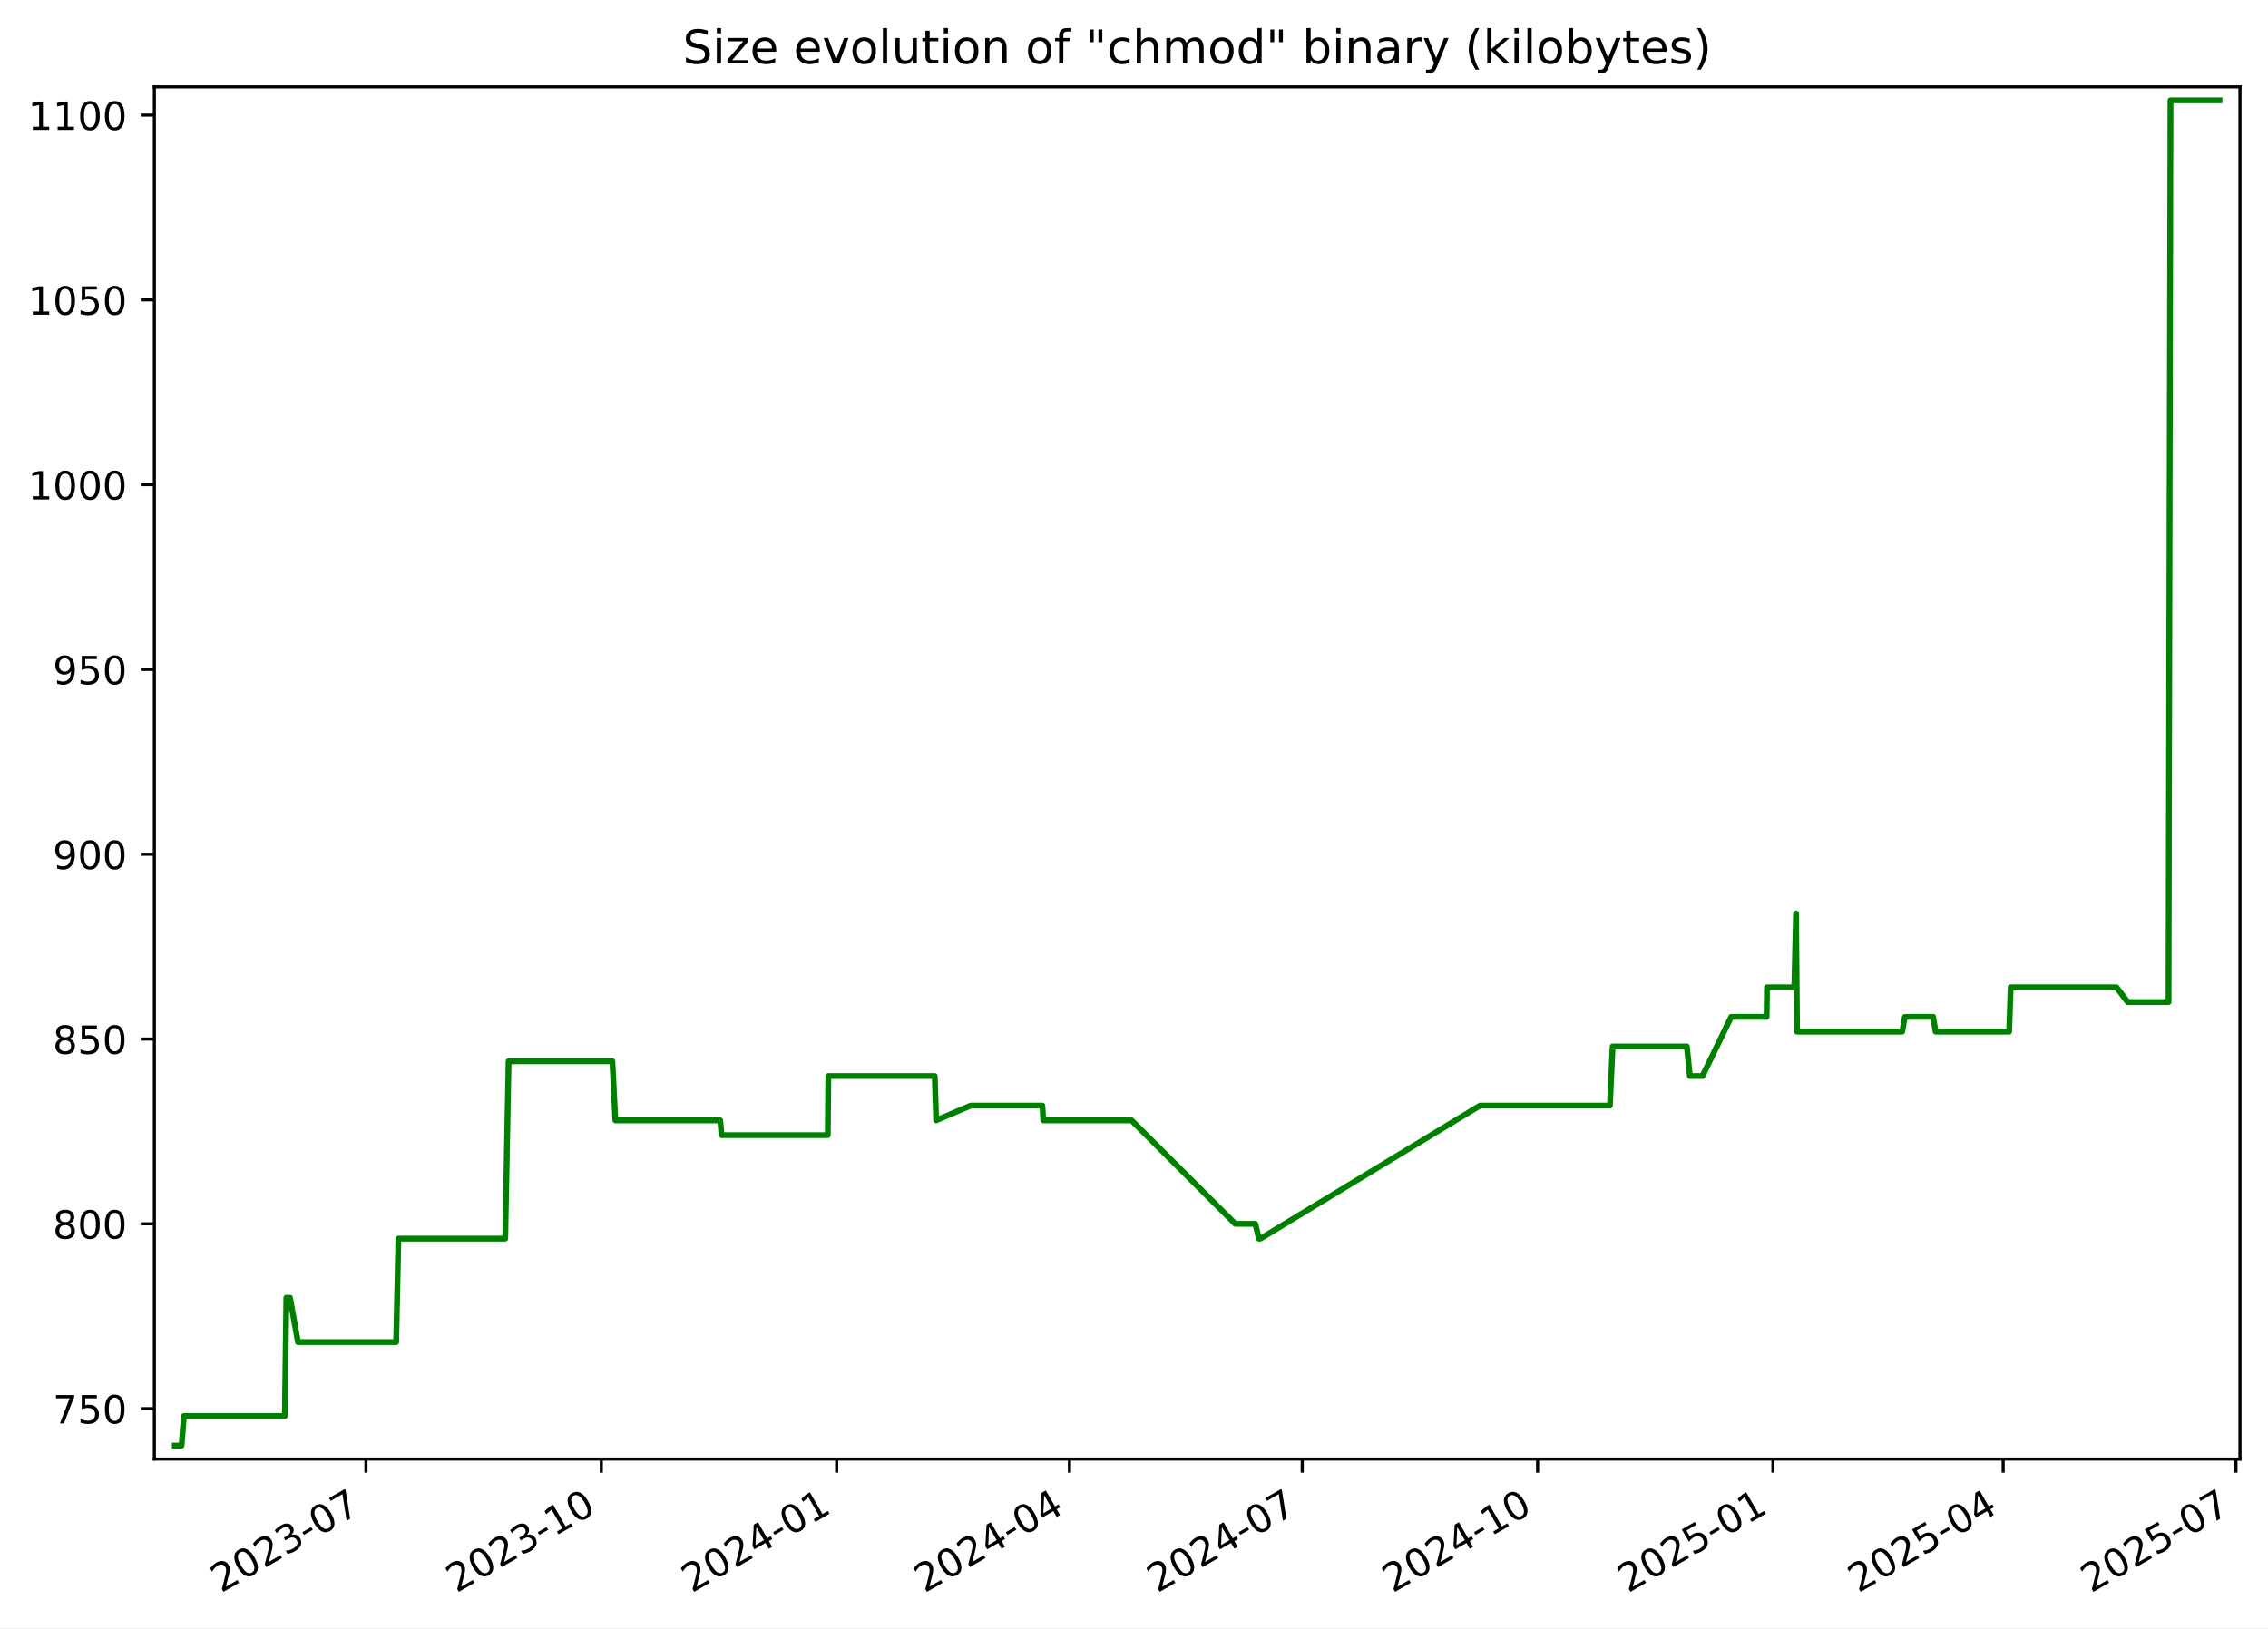
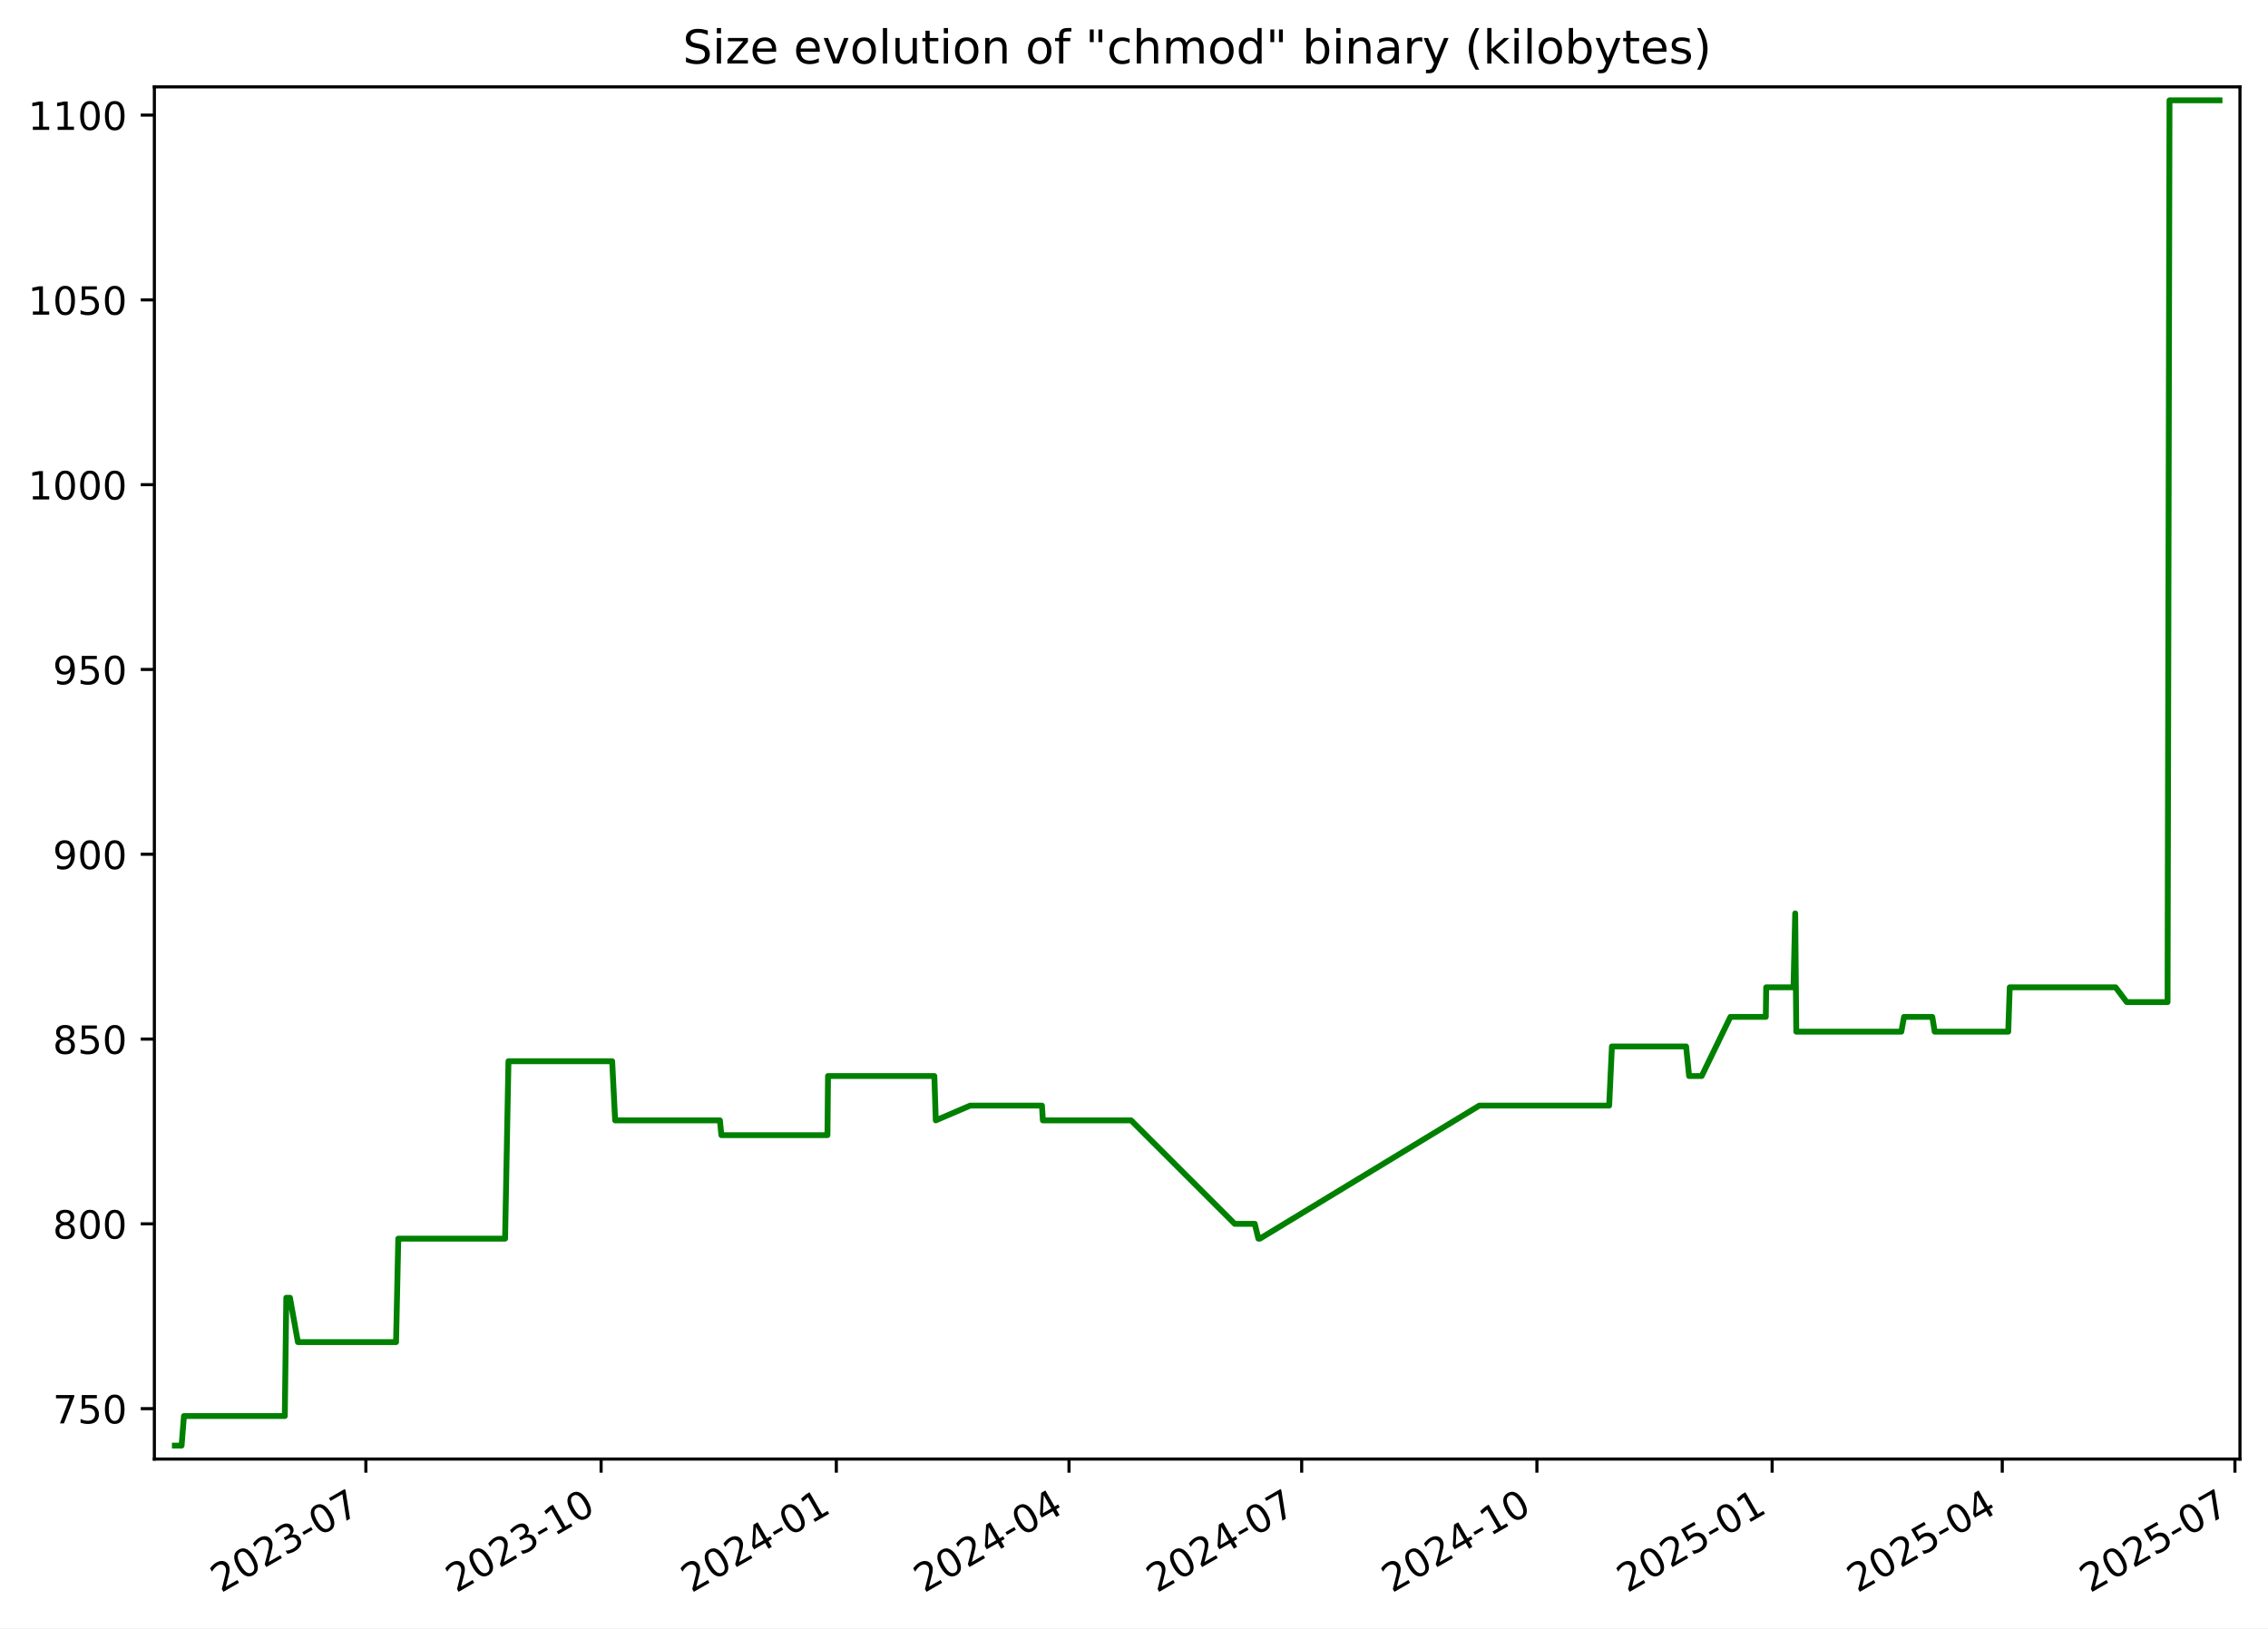
<svg xmlns="http://www.w3.org/2000/svg" xmlns:xlink="http://www.w3.org/1999/xlink" width="582.53pt" height="418.303pt" viewBox="0 0 582.53 418.303" version="1.1">
  <defs>
    <style type="text/css">*{stroke-linejoin: round; stroke-linecap: butt}</style>
  </defs>
  <g id="figure_1">
    <g id="patch_1">
      <path d="M -0 418.303  L 582.53 418.303  L 582.53 0  L -0 0  z " style="fill: #ffffff" />
    </g>
    <g id="axes_1">
      <g id="patch_2">
        <path d="M 39.65 374.83  L 575.33 374.83  L 575.33 22.318  L 39.65 22.318  z " style="fill: #ffffff" />
      </g>
      <g id="matplotlib.axis_1">
        <g id="xtick_1">
          <g id="line2d_1">
            <defs>
-               <path id="m28f8ce554a" d="M 0 0  L 0 3.5  " style="stroke: #000000; stroke-width: 0.8" />
+               <path id="mbe4f7f55f0" d="M 0 0  L 0 3.5  " style="stroke: #000000; stroke-width: 0.8" />
            </defs>
            <g>
-               <use xlink:href="#m28f8ce554a" x="93.997" y="374.83" style="stroke: #000000; stroke-width: 0.8" />
+               <use xlink:href="#mbe4f7f55f0" x="93.972" y="374.83" style="stroke: #000000; stroke-width: 0.8" />
            </g>
          </g>
          <g id="text_1">
-             <g transform="translate(56.77224 409.302) rotate(-30) scale(0.1 -0.1)">
+             <g transform="translate(56.74761 409.302) rotate(-30) scale(0.1 -0.1)">
              <defs>
                <path id="DejaVuSans-32" d="M 1228 531  L 3431 531  L 3431 0  L 469 0  L 469 531  Q 828 903 1448 1529  Q 2069 2156 2228 2338  Q 2531 2678 2651 2914  Q 2772 3150 2772 3378  Q 2772 3750 2511 3984  Q 2250 4219 1831 4219  Q 1534 4219 1204 4116  Q 875 4013 500 3803  L 500 4441  Q 881 4594 1212 4672  Q 1544 4750 1819 4750  Q 2544 4750 2975 4387  Q 3406 4025 3406 3419  Q 3406 3131 3298 2873  Q 3191 2616 2906 2266  Q 2828 2175 2409 1742  Q 1991 1309 1228 531  z " transform="scale(0.015625)" />
                <path id="DejaVuSans-30" d="M 2034 4250  Q 1547 4250 1301 3770  Q 1056 3291 1056 2328  Q 1056 1369 1301 889  Q 1547 409 2034 409  Q 2525 409 2770 889  Q 3016 1369 3016 2328  Q 3016 3291 2770 3770  Q 2525 4250 2034 4250  z M 2034 4750  Q 2819 4750 3233 4129  Q 3647 3509 3647 2328  Q 3647 1150 3233 529  Q 2819 -91 2034 -91  Q 1250 -91 836 529  Q 422 1150 422 2328  Q 422 3509 836 4129  Q 1250 4750 2034 4750  z " transform="scale(0.015625)" />
                <path id="DejaVuSans-33" d="M 2597 2516  Q 3050 2419 3304 2112  Q 3559 1806 3559 1356  Q 3559 666 3084 287  Q 2609 -91 1734 -91  Q 1441 -91 1130 -33  Q 819 25 488 141  L 488 750  Q 750 597 1062 519  Q 1375 441 1716 441  Q 2309 441 2620 675  Q 2931 909 2931 1356  Q 2931 1769 2642 2001  Q 2353 2234 1838 2234  L 1294 2234  L 1294 2753  L 1863 2753  Q 2328 2753 2575 2939  Q 2822 3125 2822 3475  Q 2822 3834 2567 4026  Q 2313 4219 1838 4219  Q 1578 4219 1281 4162  Q 984 4106 628 3988  L 628 4550  Q 988 4650 1302 4700  Q 1616 4750 1894 4750  Q 2613 4750 3031 4423  Q 3450 4097 3450 3541  Q 3450 3153 3228 2886  Q 3006 2619 2597 2516  z " transform="scale(0.015625)" />
                <path id="DejaVuSans-2d" d="M 313 2009  L 1997 2009  L 1997 1497  L 313 1497  L 313 2009  z " transform="scale(0.015625)" />
                <path id="DejaVuSans-37" d="M 525 4666  L 3525 4666  L 3525 4397  L 1831 0  L 1172 0  L 2766 4134  L 525 4134  L 525 4666  z " transform="scale(0.015625)" />
              </defs>
              <use xlink:href="#DejaVuSans-32" />
              <use xlink:href="#DejaVuSans-30" x="63.623" />
              <use xlink:href="#DejaVuSans-32" x="127.246" />
              <use xlink:href="#DejaVuSans-33" x="190.869" />
              <use xlink:href="#DejaVuSans-2d" x="254.492" />
              <use xlink:href="#DejaVuSans-30" x="290.576" />
              <use xlink:href="#DejaVuSans-37" x="354.199" />
            </g>
          </g>
        </g>
        <g id="xtick_2">
          <g id="line2d_2">
            <g>
-               <use xlink:href="#m28f8ce554a" x="154.446" y="374.83" style="stroke: #000000; stroke-width: 0.8" />
+               <use xlink:href="#mbe4f7f55f0" x="154.391" y="374.83" style="stroke: #000000; stroke-width: 0.8" />
            </g>
          </g>
          <g id="text_2">
-             <g transform="translate(117.221 409.302) rotate(-30) scale(0.1 -0.1)">
+             <g transform="translate(117.1661 409.302) rotate(-30) scale(0.1 -0.1)">
              <defs>
                <path id="DejaVuSans-31" d="M 794 531  L 1825 531  L 1825 4091  L 703 3866  L 703 4441  L 1819 4666  L 2450 4666  L 2450 531  L 3481 531  L 3481 0  L 794 0  L 794 531  z " transform="scale(0.015625)" />
              </defs>
              <use xlink:href="#DejaVuSans-32" />
              <use xlink:href="#DejaVuSans-30" x="63.623" />
              <use xlink:href="#DejaVuSans-32" x="127.246" />
              <use xlink:href="#DejaVuSans-33" x="190.869" />
              <use xlink:href="#DejaVuSans-2d" x="254.492" />
              <use xlink:href="#DejaVuSans-31" x="290.576" />
              <use xlink:href="#DejaVuSans-30" x="354.199" />
            </g>
          </g>
        </g>
        <g id="xtick_3">
          <g id="line2d_3">
            <g>
-               <use xlink:href="#m28f8ce554a" x="214.895" y="374.83" style="stroke: #000000; stroke-width: 0.8" />
+               <use xlink:href="#mbe4f7f55f0" x="214.809" y="374.83" style="stroke: #000000; stroke-width: 0.8" />
            </g>
          </g>
          <g id="text_3">
-             <g transform="translate(177.6698 409.302) rotate(-30) scale(0.1 -0.1)">
+             <g transform="translate(177.5845 409.302) rotate(-30) scale(0.1 -0.1)">
              <defs>
                <path id="DejaVuSans-34" d="M 2419 4116  L 825 1625  L 2419 1625  L 2419 4116  z M 2253 4666  L 3047 4666  L 3047 1625  L 3713 1625  L 3713 1100  L 3047 1100  L 3047 0  L 2419 0  L 2419 1100  L 313 1100  L 313 1709  L 2253 4666  z " transform="scale(0.015625)" />
              </defs>
              <use xlink:href="#DejaVuSans-32" />
              <use xlink:href="#DejaVuSans-30" x="63.623" />
              <use xlink:href="#DejaVuSans-32" x="127.246" />
              <use xlink:href="#DejaVuSans-34" x="190.869" />
              <use xlink:href="#DejaVuSans-2d" x="254.492" />
              <use xlink:href="#DejaVuSans-30" x="290.576" />
              <use xlink:href="#DejaVuSans-31" x="354.199" />
            </g>
          </g>
        </g>
        <g id="xtick_4">
          <g id="line2d_4">
            <g>
-               <use xlink:href="#m28f8ce554a" x="274.686" y="374.83" style="stroke: #000000; stroke-width: 0.8" />
+               <use xlink:href="#mbe4f7f55f0" x="274.571" y="374.83" style="stroke: #000000; stroke-width: 0.8" />
            </g>
          </g>
          <g id="text_4">
-             <g transform="translate(237.4615 409.302) rotate(-30) scale(0.1 -0.1)">
+             <g transform="translate(237.3462 409.302) rotate(-30) scale(0.1 -0.1)">
              <use xlink:href="#DejaVuSans-32" />
              <use xlink:href="#DejaVuSans-30" x="63.623" />
              <use xlink:href="#DejaVuSans-32" x="127.246" />
              <use xlink:href="#DejaVuSans-34" x="190.869" />
              <use xlink:href="#DejaVuSans-2d" x="254.492" />
              <use xlink:href="#DejaVuSans-30" x="290.576" />
              <use xlink:href="#DejaVuSans-34" x="354.199" />
            </g>
          </g>
        </g>
        <g id="xtick_5">
          <g id="line2d_5">
            <g>
-               <use xlink:href="#m28f8ce554a" x="334.478" y="374.83" style="stroke: #000000; stroke-width: 0.8" />
+               <use xlink:href="#mbe4f7f55f0" x="334.333" y="374.83" style="stroke: #000000; stroke-width: 0.8" />
            </g>
          </g>
          <g id="text_5">
-             <g transform="translate(297.2533 409.302) rotate(-30) scale(0.1 -0.1)">
+             <g transform="translate(297.1079 409.302) rotate(-30) scale(0.1 -0.1)">
              <use xlink:href="#DejaVuSans-32" />
              <use xlink:href="#DejaVuSans-30" x="63.623" />
              <use xlink:href="#DejaVuSans-32" x="127.246" />
              <use xlink:href="#DejaVuSans-34" x="190.869" />
              <use xlink:href="#DejaVuSans-2d" x="254.492" />
              <use xlink:href="#DejaVuSans-30" x="290.576" />
              <use xlink:href="#DejaVuSans-37" x="354.199" />
            </g>
          </g>
        </g>
        <g id="xtick_6">
          <g id="line2d_6">
            <g>
-               <use xlink:href="#m28f8ce554a" x="394.927" y="374.83" style="stroke: #000000; stroke-width: 0.8" />
+               <use xlink:href="#mbe4f7f55f0" x="394.751" y="374.83" style="stroke: #000000; stroke-width: 0.8" />
            </g>
          </g>
          <g id="text_6">
-             <g transform="translate(357.702 409.302) rotate(-30) scale(0.1 -0.1)">
+             <g transform="translate(357.5264 409.302) rotate(-30) scale(0.1 -0.1)">
              <use xlink:href="#DejaVuSans-32" />
              <use xlink:href="#DejaVuSans-30" x="63.623" />
              <use xlink:href="#DejaVuSans-32" x="127.246" />
              <use xlink:href="#DejaVuSans-34" x="190.869" />
              <use xlink:href="#DejaVuSans-2d" x="254.492" />
              <use xlink:href="#DejaVuSans-31" x="290.576" />
              <use xlink:href="#DejaVuSans-30" x="354.199" />
            </g>
          </g>
        </g>
        <g id="xtick_7">
          <g id="line2d_7">
            <g>
-               <use xlink:href="#m28f8ce554a" x="455.376" y="374.83" style="stroke: #000000; stroke-width: 0.8" />
+               <use xlink:href="#mbe4f7f55f0" x="455.17" y="374.83" style="stroke: #000000; stroke-width: 0.8" />
            </g>
          </g>
          <g id="text_7">
-             <g transform="translate(418.1508 409.302) rotate(-30) scale(0.1 -0.1)">
+             <g transform="translate(417.9448 409.302) rotate(-30) scale(0.1 -0.1)">
              <defs>
                <path id="DejaVuSans-35" d="M 691 4666  L 3169 4666  L 3169 4134  L 1269 4134  L 1269 2991  Q 1406 3038 1543 3061  Q 1681 3084 1819 3084  Q 2600 3084 3056 2656  Q 3513 2228 3513 1497  Q 3513 744 3044 326  Q 2575 -91 1722 -91  Q 1428 -91 1123 -41  Q 819 9 494 109  L 494 744  Q 775 591 1075 516  Q 1375 441 1709 441  Q 2250 441 2565 725  Q 2881 1009 2881 1497  Q 2881 1984 2565 2268  Q 2250 2553 1709 2553  Q 1456 2553 1204 2497  Q 953 2441 691 2322  L 691 4666  z " transform="scale(0.015625)" />
              </defs>
              <use xlink:href="#DejaVuSans-32" />
              <use xlink:href="#DejaVuSans-30" x="63.623" />
              <use xlink:href="#DejaVuSans-32" x="127.246" />
              <use xlink:href="#DejaVuSans-35" x="190.869" />
              <use xlink:href="#DejaVuSans-2d" x="254.492" />
              <use xlink:href="#DejaVuSans-30" x="290.576" />
              <use xlink:href="#DejaVuSans-31" x="354.199" />
            </g>
          </g>
        </g>
        <g id="xtick_8">
          <g id="line2d_8">
            <g>
-               <use xlink:href="#m28f8ce554a" x="514.51" y="374.83" style="stroke: #000000; stroke-width: 0.8" />
+               <use xlink:href="#mbe4f7f55f0" x="514.275" y="374.83" style="stroke: #000000; stroke-width: 0.8" />
            </g>
          </g>
          <g id="text_8">
-             <g transform="translate(477.2855 409.302) rotate(-30) scale(0.1 -0.1)">
+             <g transform="translate(477.0498 409.302) rotate(-30) scale(0.1 -0.1)">
              <use xlink:href="#DejaVuSans-32" />
              <use xlink:href="#DejaVuSans-30" x="63.623" />
              <use xlink:href="#DejaVuSans-32" x="127.246" />
              <use xlink:href="#DejaVuSans-35" x="190.869" />
              <use xlink:href="#DejaVuSans-2d" x="254.492" />
              <use xlink:href="#DejaVuSans-30" x="290.576" />
              <use xlink:href="#DejaVuSans-34" x="354.199" />
            </g>
          </g>
        </g>
        <g id="xtick_9">
          <g id="line2d_9">
            <g>
-               <use xlink:href="#m28f8ce554a" x="574.302" y="374.83" style="stroke: #000000; stroke-width: 0.8" />
+               <use xlink:href="#mbe4f7f55f0" x="574.036" y="374.83" style="stroke: #000000; stroke-width: 0.8" />
            </g>
          </g>
          <g id="text_9">
-             <g transform="translate(537.0772 409.302) rotate(-30) scale(0.1 -0.1)">
+             <g transform="translate(536.8116 409.302) rotate(-30) scale(0.1 -0.1)">
              <use xlink:href="#DejaVuSans-32" />
              <use xlink:href="#DejaVuSans-30" x="63.623" />
              <use xlink:href="#DejaVuSans-32" x="127.246" />
              <use xlink:href="#DejaVuSans-35" x="190.869" />
              <use xlink:href="#DejaVuSans-2d" x="254.492" />
              <use xlink:href="#DejaVuSans-30" x="290.576" />
              <use xlink:href="#DejaVuSans-37" x="354.199" />
            </g>
          </g>
        </g>
      </g>
      <g id="matplotlib.axis_2">
        <g id="ytick_1">
          <g id="line2d_10">
            <defs>
-               <path id="m952468a6f1" d="M 0 0  L -3.5 0  " style="stroke: #000000; stroke-width: 0.8" />
+               <path id="m4e4635e8c9" d="M 0 0  L -3.5 0  " style="stroke: #000000; stroke-width: 0.8" />
            </defs>
            <g>
-               <use xlink:href="#m952468a6f1" x="39.65" y="361.88" style="stroke: #000000; stroke-width: 0.8" />
+               <use xlink:href="#m4e4635e8c9" x="39.65" y="361.88" style="stroke: #000000; stroke-width: 0.8" />
            </g>
          </g>
          <g id="text_10">
            <g transform="translate(13.5625 365.6788) scale(0.1 -0.1)">
              <use xlink:href="#DejaVuSans-37" />
              <use xlink:href="#DejaVuSans-35" x="63.623" />
              <use xlink:href="#DejaVuSans-30" x="127.246" />
            </g>
          </g>
        </g>
        <g id="ytick_2">
          <g id="line2d_11">
            <g>
-               <use xlink:href="#m952468a6f1" x="39.65" y="314.407" style="stroke: #000000; stroke-width: 0.8" />
+               <use xlink:href="#m4e4635e8c9" x="39.65" y="314.407" style="stroke: #000000; stroke-width: 0.8" />
            </g>
          </g>
          <g id="text_11">
            <g transform="translate(13.5625 318.2063) scale(0.1 -0.1)">
              <defs>
                <path id="DejaVuSans-38" d="M 2034 2216  Q 1584 2216 1326 1975  Q 1069 1734 1069 1313  Q 1069 891 1326 650  Q 1584 409 2034 409  Q 2484 409 2743 651  Q 3003 894 3003 1313  Q 3003 1734 2745 1975  Q 2488 2216 2034 2216  z M 1403 2484  Q 997 2584 770 2862  Q 544 3141 544 3541  Q 544 4100 942 4425  Q 1341 4750 2034 4750  Q 2731 4750 3128 4425  Q 3525 4100 3525 3541  Q 3525 3141 3298 2862  Q 3072 2584 2669 2484  Q 3125 2378 3379 2068  Q 3634 1759 3634 1313  Q 3634 634 3220 271  Q 2806 -91 2034 -91  Q 1263 -91 848 271  Q 434 634 434 1313  Q 434 1759 690 2068  Q 947 2378 1403 2484  z M 1172 3481  Q 1172 3119 1398 2916  Q 1625 2713 2034 2713  Q 2441 2713 2670 2916  Q 2900 3119 2900 3481  Q 2900 3844 2670 4047  Q 2441 4250 2034 4250  Q 1625 4250 1398 4047  Q 1172 3844 1172 3481  z " transform="scale(0.015625)" />
              </defs>
              <use xlink:href="#DejaVuSans-38" />
              <use xlink:href="#DejaVuSans-30" x="63.623" />
              <use xlink:href="#DejaVuSans-30" x="127.246" />
            </g>
          </g>
        </g>
        <g id="ytick_3">
          <g id="line2d_12">
            <g>
-               <use xlink:href="#m952468a6f1" x="39.65" y="266.935" style="stroke: #000000; stroke-width: 0.8" />
+               <use xlink:href="#m4e4635e8c9" x="39.65" y="266.935" style="stroke: #000000; stroke-width: 0.8" />
            </g>
          </g>
          <g id="text_12">
            <g transform="translate(13.5625 270.7338) scale(0.1 -0.1)">
              <use xlink:href="#DejaVuSans-38" />
              <use xlink:href="#DejaVuSans-35" x="63.623" />
              <use xlink:href="#DejaVuSans-30" x="127.246" />
            </g>
          </g>
        </g>
        <g id="ytick_4">
          <g id="line2d_13">
            <g>
-               <use xlink:href="#m952468a6f1" x="39.65" y="219.462" style="stroke: #000000; stroke-width: 0.8" />
+               <use xlink:href="#m4e4635e8c9" x="39.65" y="219.462" style="stroke: #000000; stroke-width: 0.8" />
            </g>
          </g>
          <g id="text_13">
            <g transform="translate(13.5625 223.2613) scale(0.1 -0.1)">
              <defs>
                <path id="DejaVuSans-39" d="M 703 97  L 703 672  Q 941 559 1184 500  Q 1428 441 1663 441  Q 2288 441 2617 861  Q 2947 1281 2994 2138  Q 2813 1869 2534 1725  Q 2256 1581 1919 1581  Q 1219 1581 811 2004  Q 403 2428 403 3163  Q 403 3881 828 4315  Q 1253 4750 1959 4750  Q 2769 4750 3195 4129  Q 3622 3509 3622 2328  Q 3622 1225 3098 567  Q 2575 -91 1691 -91  Q 1453 -91 1209 -44  Q 966 3 703 97  z M 1959 2075  Q 2384 2075 2632 2365  Q 2881 2656 2881 3163  Q 2881 3666 2632 3958  Q 2384 4250 1959 4250  Q 1534 4250 1286 3958  Q 1038 3666 1038 3163  Q 1038 2656 1286 2365  Q 1534 2075 1959 2075  z " transform="scale(0.015625)" />
              </defs>
              <use xlink:href="#DejaVuSans-39" />
              <use xlink:href="#DejaVuSans-30" x="63.623" />
              <use xlink:href="#DejaVuSans-30" x="127.246" />
            </g>
          </g>
        </g>
        <g id="ytick_5">
          <g id="line2d_14">
            <g>
-               <use xlink:href="#m952468a6f1" x="39.65" y="171.99" style="stroke: #000000; stroke-width: 0.8" />
+               <use xlink:href="#m4e4635e8c9" x="39.65" y="171.99" style="stroke: #000000; stroke-width: 0.8" />
            </g>
          </g>
          <g id="text_14">
            <g transform="translate(13.5625 175.7887) scale(0.1 -0.1)">
              <use xlink:href="#DejaVuSans-39" />
              <use xlink:href="#DejaVuSans-35" x="63.623" />
              <use xlink:href="#DejaVuSans-30" x="127.246" />
            </g>
          </g>
        </g>
        <g id="ytick_6">
          <g id="line2d_15">
            <g>
-               <use xlink:href="#m952468a6f1" x="39.65" y="124.517" style="stroke: #000000; stroke-width: 0.8" />
+               <use xlink:href="#m4e4635e8c9" x="39.65" y="124.517" style="stroke: #000000; stroke-width: 0.8" />
            </g>
          </g>
          <g id="text_15">
            <g transform="translate(7.2 128.3162) scale(0.1 -0.1)">
              <use xlink:href="#DejaVuSans-31" />
              <use xlink:href="#DejaVuSans-30" x="63.623" />
              <use xlink:href="#DejaVuSans-30" x="127.246" />
              <use xlink:href="#DejaVuSans-30" x="190.869" />
            </g>
          </g>
        </g>
        <g id="ytick_7">
          <g id="line2d_16">
            <g>
-               <use xlink:href="#m952468a6f1" x="39.65" y="77.044" style="stroke: #000000; stroke-width: 0.8" />
+               <use xlink:href="#m4e4635e8c9" x="39.65" y="77.044" style="stroke: #000000; stroke-width: 0.8" />
            </g>
          </g>
          <g id="text_16">
            <g transform="translate(7.2 80.84367) scale(0.1 -0.1)">
              <use xlink:href="#DejaVuSans-31" />
              <use xlink:href="#DejaVuSans-30" x="63.623" />
              <use xlink:href="#DejaVuSans-35" x="127.246" />
              <use xlink:href="#DejaVuSans-30" x="190.869" />
            </g>
          </g>
        </g>
        <g id="ytick_8">
          <g id="line2d_17">
            <g>
-               <use xlink:href="#m952468a6f1" x="39.65" y="29.572" style="stroke: #000000; stroke-width: 0.8" />
+               <use xlink:href="#m4e4635e8c9" x="39.65" y="29.572" style="stroke: #000000; stroke-width: 0.8" />
            </g>
          </g>
          <g id="text_17">
            <g transform="translate(7.2 33.37115) scale(0.1 -0.1)">
              <use xlink:href="#DejaVuSans-31" />
              <use xlink:href="#DejaVuSans-31" x="63.623" />
              <use xlink:href="#DejaVuSans-30" x="127.246" />
              <use xlink:href="#DejaVuSans-30" x="190.869" />
            </g>
          </g>
        </g>
      </g>
      <g id="line2d_18">
-         <path d="M 44.902 371.374  L 46.641 371.374  L 47.25 363.779  L 73.164 363.779  L 73.548 333.396  L 74.487 333.396  L 76.535 344.79  L 101.757 344.79  L 102.329 318.205  L 129.772 318.205  L 130.638 272.631  L 157.291 272.631  L 158.053 287.822  L 184.978 287.822  L 185.354 291.62  L 212.615 291.62  L 212.756 276.429  L 240.083 276.429  L 240.452 287.822  L 249.304 284.025  L 267.734 284.025  L 267.968 287.822  L 290.64 287.822  L 317.271 314.407  L 322.425 314.407  L 323.35 318.205  L 323.75 318.205  L 380.133 284.025  L 413.494 284.025  L 414.205 268.833  L 433.267 268.833  L 434.038 276.429  L 437.273 276.429  L 444.654 261.238  L 453.745 261.238  L 453.849 253.642  L 460.866 253.642  L 461.304 234.653  L 461.579 265.036  L 488.575 265.036  L 489.265 261.238  L 496.532 261.238  L 497.15 265.036  L 516.047 265.036  L 516.434 253.642  L 543.633 253.642  L 546.504 257.44  L 556.989 257.44  L 557.488 25.774  L 570.078 25.774  L 570.078 25.774  " clip-path="url(#pb9a4261a47)" style="fill: none; stroke: #008000; stroke-width: 1.5; stroke-linecap: square" />
+         <path d="M 44.902 371.374  L 46.64 371.374  L 47.248 363.779  L 73.15 363.779  L 73.534 333.396  L 74.473 333.396  L 76.52 344.79  L 101.728 344.79  L 102.3 318.205  L 129.73 318.205  L 130.595 272.631  L 157.235 272.631  L 157.996 287.822  L 184.908 287.822  L 185.284 291.62  L 212.53 291.62  L 212.672 276.429  L 239.985 276.429  L 240.354 287.822  L 249.201 284.025  L 267.622 284.025  L 267.856 287.822  L 290.517 287.822  L 317.134 314.407  L 322.285 314.407  L 323.211 318.205  L 323.61 318.205  L 379.965 284.025  L 413.309 284.025  L 414.019 268.833  L 433.072 268.833  L 433.843 276.429  L 437.076 276.429  L 444.453 261.238  L 453.54 261.238  L 453.644 253.642  L 460.657 253.642  L 461.095 234.653  L 461.37 265.036  L 488.353 265.036  L 489.042 261.238  L 496.305 261.238  L 496.923 265.036  L 515.811 265.036  L 516.197 253.642  L 543.382 253.642  L 546.252 257.44  L 556.732 257.44  L 557.231 25.774  L 570.078 25.774  L 570.078 25.774  " clip-path="url(#p35e0a4f47a)" style="fill: none; stroke: #008000; stroke-width: 1.5; stroke-linecap: square" />
      </g>
      <g id="patch_3">
        <path d="M 39.65 374.83  L 39.65 22.318  " style="fill: none; stroke: #000000; stroke-width: 0.8; stroke-linejoin: miter; stroke-linecap: square" />
      </g>
      <g id="patch_4">
        <path d="M 575.33 374.83  L 575.33 22.318  " style="fill: none; stroke: #000000; stroke-width: 0.8; stroke-linejoin: miter; stroke-linecap: square" />
      </g>
      <g id="patch_5">
        <path d="M 39.65 374.83  L 575.33 374.83  " style="fill: none; stroke: #000000; stroke-width: 0.8; stroke-linejoin: miter; stroke-linecap: square" />
      </g>
      <g id="patch_6">
        <path d="M 39.65 22.318  L 575.33 22.318  " style="fill: none; stroke: #000000; stroke-width: 0.8; stroke-linejoin: miter; stroke-linecap: square" />
      </g>
      <g id="text_18">
        <g transform="translate(175.3681 16.31812) scale(0.12 -0.12)">
          <defs>
            <path id="DejaVuSans-53" d="M 3425 4513  L 3425 3897  Q 3066 4069 2747 4153  Q 2428 4238 2131 4238  Q 1616 4238 1336 4038  Q 1056 3838 1056 3469  Q 1056 3159 1242 3001  Q 1428 2844 1947 2747  L 2328 2669  Q 3034 2534 3370 2195  Q 3706 1856 3706 1288  Q 3706 609 3251 259  Q 2797 -91 1919 -91  Q 1588 -91 1214 -16  Q 841 59 441 206  L 441 856  Q 825 641 1194 531  Q 1563 422 1919 422  Q 2459 422 2753 634  Q 3047 847 3047 1241  Q 3047 1584 2836 1778  Q 2625 1972 2144 2069  L 1759 2144  Q 1053 2284 737 2584  Q 422 2884 422 3419  Q 422 4038 858 4394  Q 1294 4750 2059 4750  Q 2388 4750 2728 4690  Q 3069 4631 3425 4513  z " transform="scale(0.015625)" />
            <path id="DejaVuSans-69" d="M 603 3500  L 1178 3500  L 1178 0  L 603 0  L 603 3500  z M 603 4863  L 1178 4863  L 1178 4134  L 603 4134  L 603 4863  z " transform="scale(0.015625)" />
            <path id="DejaVuSans-7a" d="M 353 3500  L 3084 3500  L 3084 2975  L 922 459  L 3084 459  L 3084 0  L 275 0  L 275 525  L 2438 3041  L 353 3041  L 353 3500  z " transform="scale(0.015625)" />
            <path id="DejaVuSans-65" d="M 3597 1894  L 3597 1613  L 953 1613  Q 991 1019 1311 708  Q 1631 397 2203 397  Q 2534 397 2845 478  Q 3156 559 3463 722  L 3463 178  Q 3153 47 2828 -22  Q 2503 -91 2169 -91  Q 1331 -91 842 396  Q 353 884 353 1716  Q 353 2575 817 3079  Q 1281 3584 2069 3584  Q 2775 3584 3186 3129  Q 3597 2675 3597 1894  z M 3022 2063  Q 3016 2534 2758 2815  Q 2500 3097 2075 3097  Q 1594 3097 1305 2825  Q 1016 2553 972 2059  L 3022 2063  z " transform="scale(0.015625)" />
            <path id="DejaVuSans-20" transform="scale(0.015625)" />
            <path id="DejaVuSans-76" d="M 191 3500  L 800 3500  L 1894 563  L 2988 3500  L 3597 3500  L 2284 0  L 1503 0  L 191 3500  z " transform="scale(0.015625)" />
            <path id="DejaVuSans-6f" d="M 1959 3097  Q 1497 3097 1228 2736  Q 959 2375 959 1747  Q 959 1119 1226 758  Q 1494 397 1959 397  Q 2419 397 2687 759  Q 2956 1122 2956 1747  Q 2956 2369 2687 2733  Q 2419 3097 1959 3097  z M 1959 3584  Q 2709 3584 3137 3096  Q 3566 2609 3566 1747  Q 3566 888 3137 398  Q 2709 -91 1959 -91  Q 1206 -91 779 398  Q 353 888 353 1747  Q 353 2609 779 3096  Q 1206 3584 1959 3584  z " transform="scale(0.015625)" />
            <path id="DejaVuSans-6c" d="M 603 4863  L 1178 4863  L 1178 0  L 603 0  L 603 4863  z " transform="scale(0.015625)" />
            <path id="DejaVuSans-75" d="M 544 1381  L 544 3500  L 1119 3500  L 1119 1403  Q 1119 906 1312 657  Q 1506 409 1894 409  Q 2359 409 2629 706  Q 2900 1003 2900 1516  L 2900 3500  L 3475 3500  L 3475 0  L 2900 0  L 2900 538  Q 2691 219 2414 64  Q 2138 -91 1772 -91  Q 1169 -91 856 284  Q 544 659 544 1381  z M 1991 3584  L 1991 3584  z " transform="scale(0.015625)" />
            <path id="DejaVuSans-74" d="M 1172 4494  L 1172 3500  L 2356 3500  L 2356 3053  L 1172 3053  L 1172 1153  Q 1172 725 1289 603  Q 1406 481 1766 481  L 2356 481  L 2356 0  L 1766 0  Q 1100 0 847 248  Q 594 497 594 1153  L 594 3053  L 172 3053  L 172 3500  L 594 3500  L 594 4494  L 1172 4494  z " transform="scale(0.015625)" />
            <path id="DejaVuSans-6e" d="M 3513 2113  L 3513 0  L 2938 0  L 2938 2094  Q 2938 2591 2744 2837  Q 2550 3084 2163 3084  Q 1697 3084 1428 2787  Q 1159 2491 1159 1978  L 1159 0  L 581 0  L 581 3500  L 1159 3500  L 1159 2956  Q 1366 3272 1645 3428  Q 1925 3584 2291 3584  Q 2894 3584 3203 3211  Q 3513 2838 3513 2113  z " transform="scale(0.015625)" />
            <path id="DejaVuSans-66" d="M 2375 4863  L 2375 4384  L 1825 4384  Q 1516 4384 1395 4259  Q 1275 4134 1275 3809  L 1275 3500  L 2222 3500  L 2222 3053  L 1275 3053  L 1275 0  L 697 0  L 697 3053  L 147 3053  L 147 3500  L 697 3500  L 697 3744  Q 697 4328 969 4595  Q 1241 4863 1831 4863  L 2375 4863  z " transform="scale(0.015625)" />
            <path id="DejaVuSans-22" d="M 1147 4666  L 1147 2931  L 616 2931  L 616 4666  L 1147 4666  z M 2328 4666  L 2328 2931  L 1797 2931  L 1797 4666  L 2328 4666  z " transform="scale(0.015625)" />
            <path id="DejaVuSans-63" d="M 3122 3366  L 3122 2828  Q 2878 2963 2633 3030  Q 2388 3097 2138 3097  Q 1578 3097 1268 2742  Q 959 2388 959 1747  Q 959 1106 1268 751  Q 1578 397 2138 397  Q 2388 397 2633 464  Q 2878 531 3122 666  L 3122 134  Q 2881 22 2623 -34  Q 2366 -91 2075 -91  Q 1284 -91 818 406  Q 353 903 353 1747  Q 353 2603 823 3093  Q 1294 3584 2113 3584  Q 2378 3584 2631 3529  Q 2884 3475 3122 3366  z " transform="scale(0.015625)" />
            <path id="DejaVuSans-68" d="M 3513 2113  L 3513 0  L 2938 0  L 2938 2094  Q 2938 2591 2744 2837  Q 2550 3084 2163 3084  Q 1697 3084 1428 2787  Q 1159 2491 1159 1978  L 1159 0  L 581 0  L 581 4863  L 1159 4863  L 1159 2956  Q 1366 3272 1645 3428  Q 1925 3584 2291 3584  Q 2894 3584 3203 3211  Q 3513 2838 3513 2113  z " transform="scale(0.015625)" />
            <path id="DejaVuSans-6d" d="M 3328 2828  Q 3544 3216 3844 3400  Q 4144 3584 4550 3584  Q 5097 3584 5394 3201  Q 5691 2819 5691 2113  L 5691 0  L 5113 0  L 5113 2094  Q 5113 2597 4934 2840  Q 4756 3084 4391 3084  Q 3944 3084 3684 2787  Q 3425 2491 3425 1978  L 3425 0  L 2847 0  L 2847 2094  Q 2847 2600 2669 2842  Q 2491 3084 2119 3084  Q 1678 3084 1418 2786  Q 1159 2488 1159 1978  L 1159 0  L 581 0  L 581 3500  L 1159 3500  L 1159 2956  Q 1356 3278 1631 3431  Q 1906 3584 2284 3584  Q 2666 3584 2933 3390  Q 3200 3197 3328 2828  z " transform="scale(0.015625)" />
            <path id="DejaVuSans-64" d="M 2906 2969  L 2906 4863  L 3481 4863  L 3481 0  L 2906 0  L 2906 525  Q 2725 213 2448 61  Q 2172 -91 1784 -91  Q 1150 -91 751 415  Q 353 922 353 1747  Q 353 2572 751 3078  Q 1150 3584 1784 3584  Q 2172 3584 2448 3432  Q 2725 3281 2906 2969  z M 947 1747  Q 947 1113 1208 752  Q 1469 391 1925 391  Q 2381 391 2643 752  Q 2906 1113 2906 1747  Q 2906 2381 2643 2742  Q 2381 3103 1925 3103  Q 1469 3103 1208 2742  Q 947 2381 947 1747  z " transform="scale(0.015625)" />
            <path id="DejaVuSans-62" d="M 3116 1747  Q 3116 2381 2855 2742  Q 2594 3103 2138 3103  Q 1681 3103 1420 2742  Q 1159 2381 1159 1747  Q 1159 1113 1420 752  Q 1681 391 2138 391  Q 2594 391 2855 752  Q 3116 1113 3116 1747  z M 1159 2969  Q 1341 3281 1617 3432  Q 1894 3584 2278 3584  Q 2916 3584 3314 3078  Q 3713 2572 3713 1747  Q 3713 922 3314 415  Q 2916 -91 2278 -91  Q 1894 -91 1617 61  Q 1341 213 1159 525  L 1159 0  L 581 0  L 581 4863  L 1159 4863  L 1159 2969  z " transform="scale(0.015625)" />
            <path id="DejaVuSans-61" d="M 2194 1759  Q 1497 1759 1228 1600  Q 959 1441 959 1056  Q 959 750 1161 570  Q 1363 391 1709 391  Q 2188 391 2477 730  Q 2766 1069 2766 1631  L 2766 1759  L 2194 1759  z M 3341 1997  L 3341 0  L 2766 0  L 2766 531  Q 2569 213 2275 61  Q 1981 -91 1556 -91  Q 1019 -91 701 211  Q 384 513 384 1019  Q 384 1609 779 1909  Q 1175 2209 1959 2209  L 2766 2209  L 2766 2266  Q 2766 2663 2505 2880  Q 2244 3097 1772 3097  Q 1472 3097 1187 3025  Q 903 2953 641 2809  L 641 3341  Q 956 3463 1253 3523  Q 1550 3584 1831 3584  Q 2591 3584 2966 3190  Q 3341 2797 3341 1997  z " transform="scale(0.015625)" />
            <path id="DejaVuSans-72" d="M 2631 2963  Q 2534 3019 2420 3045  Q 2306 3072 2169 3072  Q 1681 3072 1420 2755  Q 1159 2438 1159 1844  L 1159 0  L 581 0  L 581 3500  L 1159 3500  L 1159 2956  Q 1341 3275 1631 3429  Q 1922 3584 2338 3584  Q 2397 3584 2469 3576  Q 2541 3569 2628 3553  L 2631 2963  z " transform="scale(0.015625)" />
            <path id="DejaVuSans-79" d="M 2059 -325  Q 1816 -950 1584 -1140  Q 1353 -1331 966 -1331  L 506 -1331  L 506 -850  L 844 -850  Q 1081 -850 1212 -737  Q 1344 -625 1503 -206  L 1606 56  L 191 3500  L 800 3500  L 1894 763  L 2988 3500  L 3597 3500  L 2059 -325  z " transform="scale(0.015625)" />
            <path id="DejaVuSans-28" d="M 1984 4856  Q 1566 4138 1362 3434  Q 1159 2731 1159 2009  Q 1159 1288 1364 580  Q 1569 -128 1984 -844  L 1484 -844  Q 1016 -109 783 600  Q 550 1309 550 2009  Q 550 2706 781 3412  Q 1013 4119 1484 4856  L 1984 4856  z " transform="scale(0.015625)" />
            <path id="DejaVuSans-6b" d="M 581 4863  L 1159 4863  L 1159 1991  L 2875 3500  L 3609 3500  L 1753 1863  L 3688 0  L 2938 0  L 1159 1709  L 1159 0  L 581 0  L 581 4863  z " transform="scale(0.015625)" />
            <path id="DejaVuSans-73" d="M 2834 3397  L 2834 2853  Q 2591 2978 2328 3040  Q 2066 3103 1784 3103  Q 1356 3103 1142 2972  Q 928 2841 928 2578  Q 928 2378 1081 2264  Q 1234 2150 1697 2047  L 1894 2003  Q 2506 1872 2764 1633  Q 3022 1394 3022 966  Q 3022 478 2636 193  Q 2250 -91 1575 -91  Q 1294 -91 989 -36  Q 684 19 347 128  L 347 722  Q 666 556 975 473  Q 1284 391 1588 391  Q 1994 391 2212 530  Q 2431 669 2431 922  Q 2431 1156 2273 1281  Q 2116 1406 1581 1522  L 1381 1569  Q 847 1681 609 1914  Q 372 2147 372 2553  Q 372 3047 722 3315  Q 1072 3584 1716 3584  Q 2034 3584 2315 3537  Q 2597 3491 2834 3397  z " transform="scale(0.015625)" />
            <path id="DejaVuSans-29" d="M 513 4856  L 1013 4856  Q 1481 4119 1714 3412  Q 1947 2706 1947 2009  Q 1947 1309 1714 600  Q 1481 -109 1013 -844  L 513 -844  Q 928 -128 1133 580  Q 1338 1288 1338 2009  Q 1338 2731 1133 3434  Q 928 4138 513 4856  z " transform="scale(0.015625)" />
          </defs>
          <use xlink:href="#DejaVuSans-53" />
          <use xlink:href="#DejaVuSans-69" x="63.477" />
          <use xlink:href="#DejaVuSans-7a" x="91.26" />
          <use xlink:href="#DejaVuSans-65" x="143.75" />
          <use xlink:href="#DejaVuSans-20" x="205.273" />
          <use xlink:href="#DejaVuSans-65" x="237.061" />
          <use xlink:href="#DejaVuSans-76" x="298.584" />
          <use xlink:href="#DejaVuSans-6f" x="357.764" />
          <use xlink:href="#DejaVuSans-6c" x="418.945" />
          <use xlink:href="#DejaVuSans-75" x="446.729" />
          <use xlink:href="#DejaVuSans-74" x="510.107" />
          <use xlink:href="#DejaVuSans-69" x="549.316" />
          <use xlink:href="#DejaVuSans-6f" x="577.1" />
          <use xlink:href="#DejaVuSans-6e" x="638.281" />
          <use xlink:href="#DejaVuSans-20" x="701.66" />
          <use xlink:href="#DejaVuSans-6f" x="733.447" />
          <use xlink:href="#DejaVuSans-66" x="794.629" />
          <use xlink:href="#DejaVuSans-20" x="829.834" />
          <use xlink:href="#DejaVuSans-22" x="861.621" />
          <use xlink:href="#DejaVuSans-63" x="907.617" />
          <use xlink:href="#DejaVuSans-68" x="962.598" />
          <use xlink:href="#DejaVuSans-6d" x="1025.977" />
          <use xlink:href="#DejaVuSans-6f" x="1123.389" />
          <use xlink:href="#DejaVuSans-64" x="1184.57" />
          <use xlink:href="#DejaVuSans-22" x="1248.047" />
          <use xlink:href="#DejaVuSans-20" x="1294.043" />
          <use xlink:href="#DejaVuSans-62" x="1325.83" />
          <use xlink:href="#DejaVuSans-69" x="1389.307" />
          <use xlink:href="#DejaVuSans-6e" x="1417.09" />
          <use xlink:href="#DejaVuSans-61" x="1480.469" />
          <use xlink:href="#DejaVuSans-72" x="1541.748" />
          <use xlink:href="#DejaVuSans-79" x="1582.861" />
          <use xlink:href="#DejaVuSans-20" x="1642.041" />
          <use xlink:href="#DejaVuSans-28" x="1673.828" />
          <use xlink:href="#DejaVuSans-6b" x="1712.842" />
          <use xlink:href="#DejaVuSans-69" x="1770.752" />
          <use xlink:href="#DejaVuSans-6c" x="1798.535" />
          <use xlink:href="#DejaVuSans-6f" x="1826.318" />
          <use xlink:href="#DejaVuSans-62" x="1887.5" />
          <use xlink:href="#DejaVuSans-79" x="1950.977" />
          <use xlink:href="#DejaVuSans-74" x="2010.156" />
          <use xlink:href="#DejaVuSans-65" x="2049.365" />
          <use xlink:href="#DejaVuSans-73" x="2110.889" />
          <use xlink:href="#DejaVuSans-29" x="2162.988" />
        </g>
      </g>
    </g>
  </g>
  <defs>
-     <clipPath id="pb9a4261a47">
+     <clipPath id="p35e0a4f47a">
      <rect x="39.65" y="22.318" width="535.68" height="352.512" />
    </clipPath>
  </defs>
</svg>
